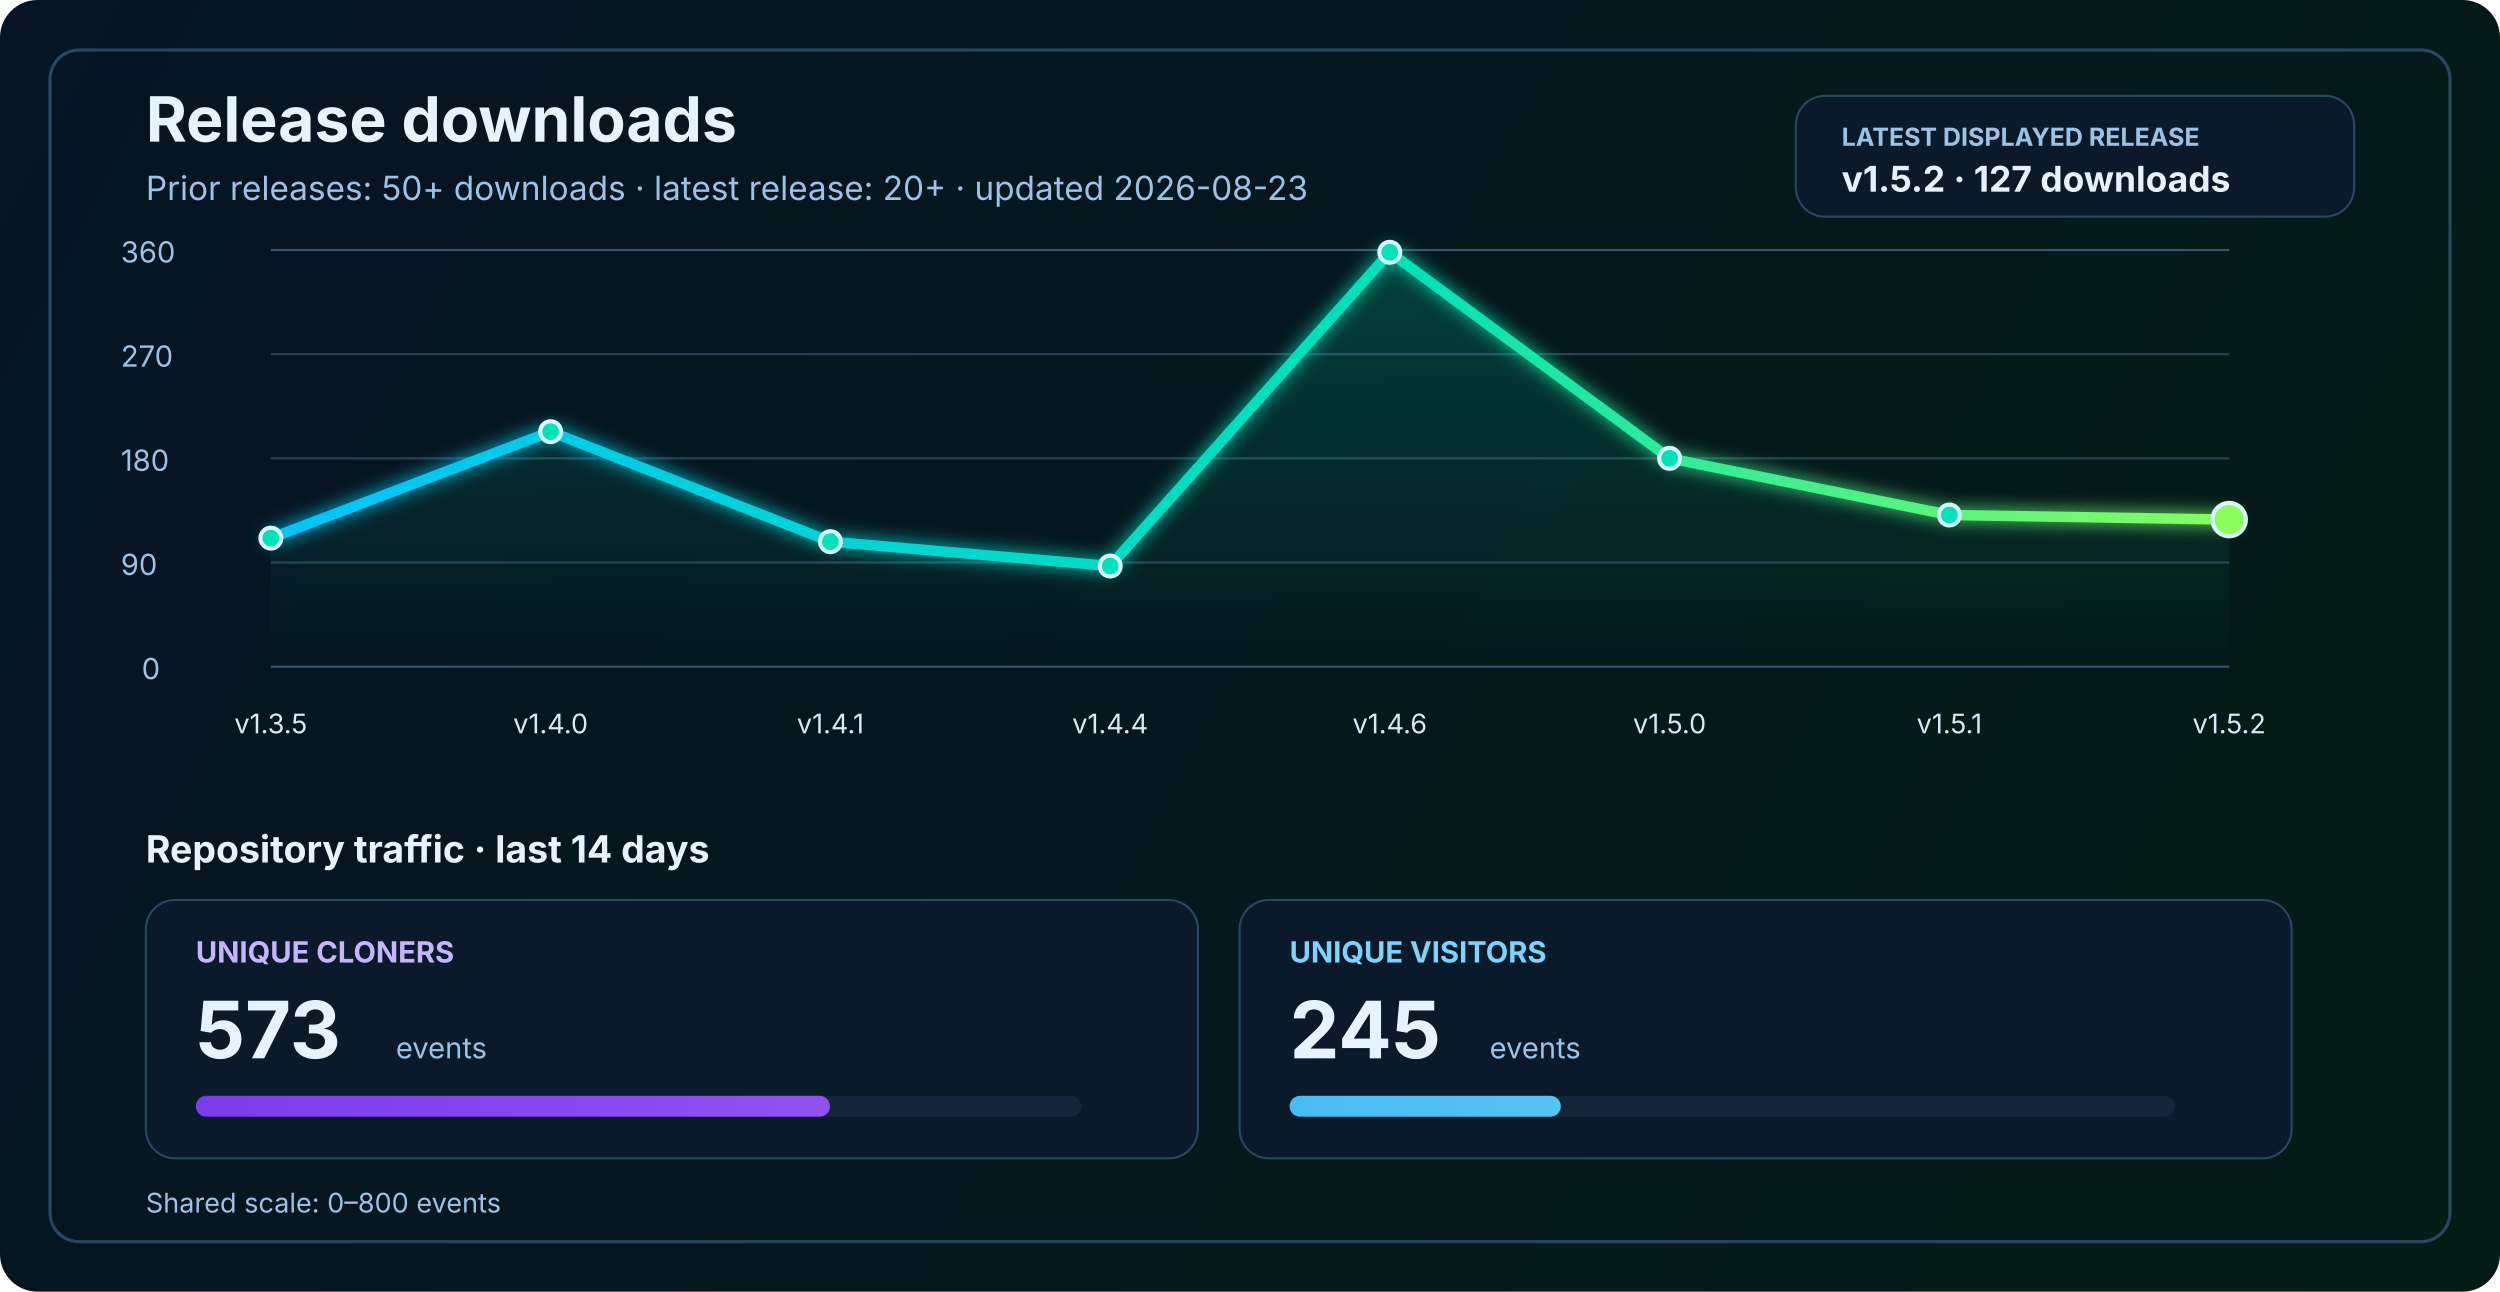
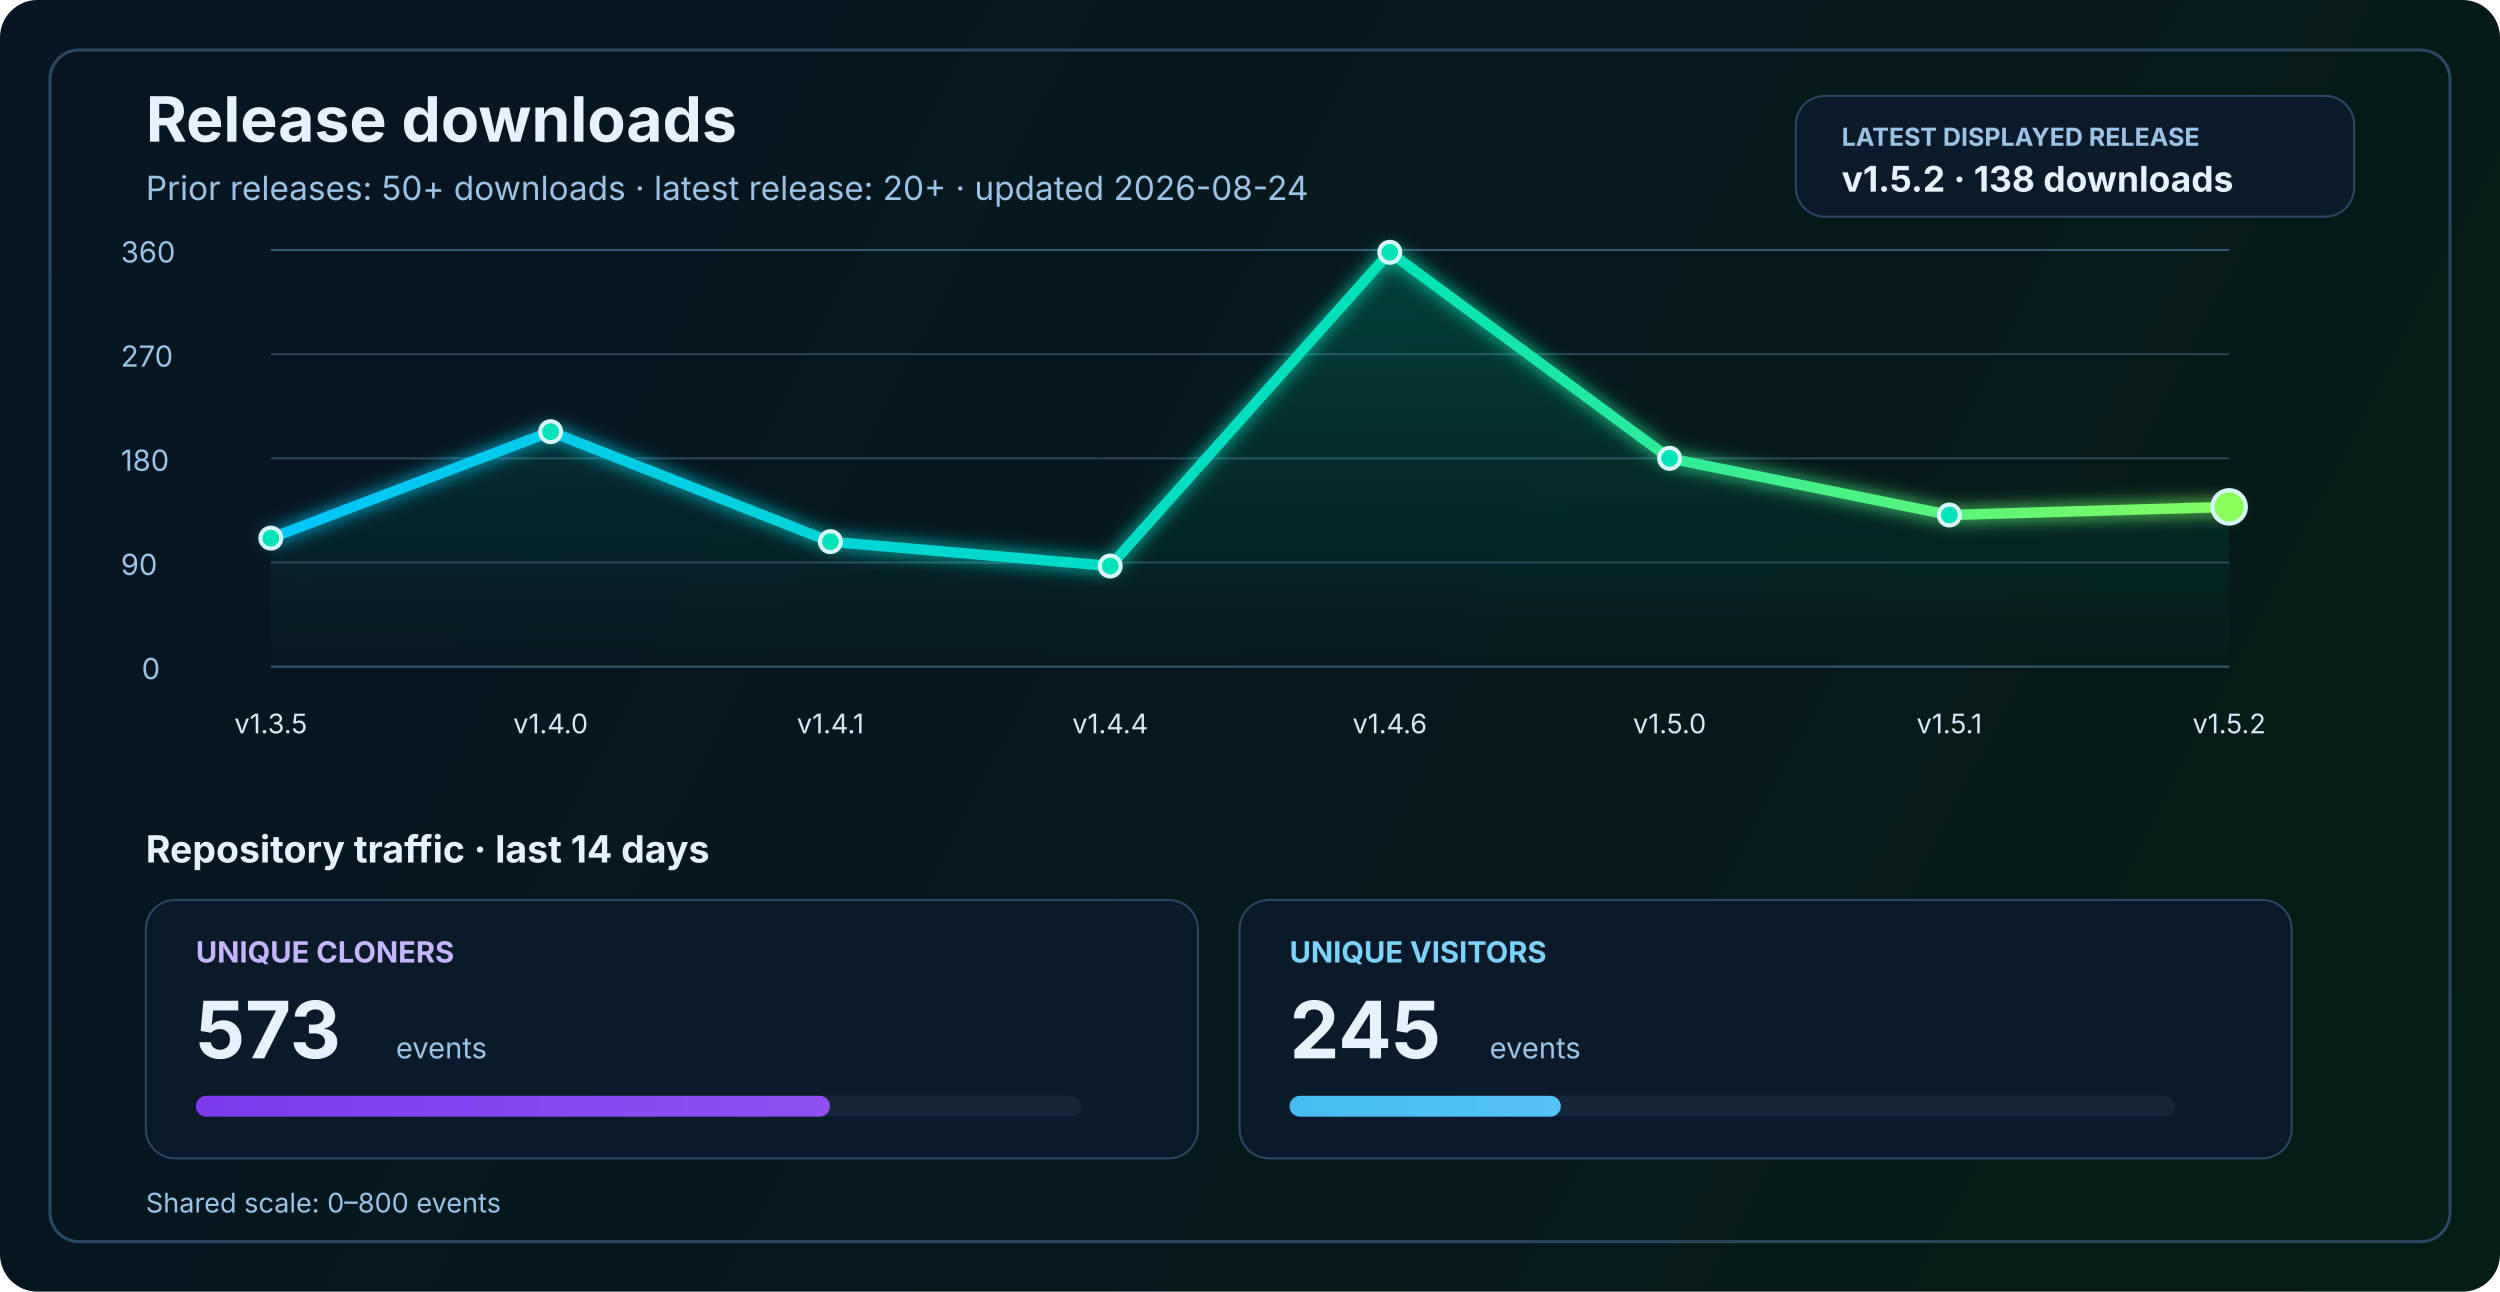
<svg xmlns="http://www.w3.org/2000/svg" width="1200" height="620" viewBox="0 0 1200 620" fill="none" role="img" aria-labelledby="title desc">
  <defs>
    <linearGradient id="bg" x1="0" y1="0" x2="1200" y2="620" gradientUnits="userSpaceOnUse">
      <stop stop-color="#061423" />
      <stop offset="1" stop-color="#041C16" />
    </linearGradient>
    <linearGradient id="line" x1="130" y1="86" x2="1070" y2="340" gradientUnits="userSpaceOnUse">
      <stop stop-color="#00C2FF" />
      <stop offset="0.55" stop-color="#00E2B8" />
      <stop offset="1" stop-color="#8CFF5A" />
    </linearGradient>
    <linearGradient id="area" x1="0" y1="120" x2="0" y2="320" gradientUnits="userSpaceOnUse">
      <stop stop-color="#00E2B8" stop-opacity="0.20" />
      <stop offset="1" stop-color="#00E2B8" stop-opacity="0" />
    </linearGradient>
    <linearGradient id="cloneFill" x1="86" y1="450" x2="1110" y2="450" gradientUnits="userSpaceOnUse">
      <stop stop-color="#7C3AED" />
      <stop offset="1" stop-color="#C084FC" />
    </linearGradient>
    <linearGradient id="viewFill" x1="86" y1="482" x2="1110" y2="482" gradientUnits="userSpaceOnUse">
      <stop stop-color="#0EA5E9" />
      <stop offset="1" stop-color="#7DD3FC" />
    </linearGradient>
    <filter id="glow" x="-50%" y="-50%" width="200%" height="200%">
      <feGaussianBlur stdDeviation="4" result="blur" />
      <feMerge>
        <feMergeNode in="blur" />
        <feMergeNode in="SourceGraphic" />
      </feMerge>
    </filter>
  </defs>
  <rect width="1200" height="620" rx="18" fill="url(#bg)" />
  <rect x="24" y="24" width="1152" height="572" rx="14" stroke="#2A4762" stroke-width="1.5" />
  <text x="70" y="68" fill="#E6F3FF" font-size="30" font-family="SF Pro Display, -apple-system, BlinkMacSystemFont, Segoe UI, sans-serif" font-weight="700">Release downloads</text>
-   <text x="70" y="96" fill="#9CC3E6" font-size="16" font-family="SF Pro Text, -apple-system, BlinkMacSystemFont, Segoe UI, sans-serif">Prior releases: 50+ downloads · latest release: 20+ · updated 2026-08-23</text>
+   <text x="70" y="96" fill="#9CC3E6" font-size="16" font-family="SF Pro Text, -apple-system, BlinkMacSystemFont, Segoe UI, sans-serif">Prior releases: 50+ downloads · latest release: 20+ · updated 2026-08-24</text>
  <rect x="862" y="46" width="268" height="58" rx="14" fill="#0A1A2B" stroke="#2A4762" stroke-width="1" />
  <text x="884" y="70" fill="#9CC3E6" font-size="12" font-family="SF Pro Text, -apple-system, BlinkMacSystemFont, Segoe UI, sans-serif" font-weight="700">LATEST DISPLAYED RELEASE</text>
-   <text x="884" y="92" fill="#E6F3FF" font-size="17" font-family="SF Pro Text, -apple-system, BlinkMacSystemFont, Segoe UI, sans-serif" font-weight="700">v1.5.2 · 127 downloads</text>
+   <text x="884" y="92" fill="#E6F3FF" font-size="17" font-family="SF Pro Text, -apple-system, BlinkMacSystemFont, Segoe UI, sans-serif" font-weight="700">v1.5.2 · 138 downloads</text>
  <line x1="130" y1="320.0" x2="1070" y2="320.0" stroke="#37566F" stroke-width="1" />
  <line x1="130" y1="270.0" x2="1070" y2="270.0" stroke="#2B4255" stroke-width="1" />
  <line x1="130" y1="220.0" x2="1070" y2="220.0" stroke="#2B4255" stroke-width="1" />
  <line x1="130" y1="170.0" x2="1070" y2="170.0" stroke="#2B4255" stroke-width="1" />
  <line x1="130" y1="120.0" x2="1070" y2="120.0" stroke="#37566F" stroke-width="1" />
  <text x="68" y="326.0" fill="#9CC3E6" font-size="14" font-family="SF Pro Text, -apple-system, BlinkMacSystemFont, Segoe UI, sans-serif">0</text>
  <text x="58" y="276.0" fill="#9CC3E6" font-size="14" font-family="SF Pro Text, -apple-system, BlinkMacSystemFont, Segoe UI, sans-serif">90</text>
  <text x="58" y="226.0" fill="#9CC3E6" font-size="14" font-family="SF Pro Text, -apple-system, BlinkMacSystemFont, Segoe UI, sans-serif">180</text>
  <text x="58" y="176.0" fill="#9CC3E6" font-size="14" font-family="SF Pro Text, -apple-system, BlinkMacSystemFont, Segoe UI, sans-serif">270</text>
  <text x="58" y="126.0" fill="#9CC3E6" font-size="14" font-family="SF Pro Text, -apple-system, BlinkMacSystemFont, Segoe UI, sans-serif">360</text>
-   <path d="M 130.0 258.3 L 264.3 207.2 L 398.6 260.0 L 532.9 271.7 L 667.1 121.1 L 801.4 220.0 L 935.7 247.2 L 1070.0 249.4 L 1070 320 L 130 320 Z" fill="url(#area)" />
-   <polyline points="130.0,258.3 264.3,207.2 398.6,260.0 532.9,271.7 667.1,121.1 801.4,220.0 935.7,247.2 1070.0,249.4" fill="none" stroke="url(#line)" stroke-width="5" stroke-linecap="round" stroke-linejoin="round" filter="url(#glow)" />
+   <path d="M 130.0 258.3 L 264.3 207.2 L 398.6 260.0 L 532.9 271.7 L 667.1 121.1 L 801.4 220.0 L 935.7 247.2 L 1070.0 243.3 L 1070 320 L 130 320 Z" fill="url(#area)" />
+   <polyline points="130.0,258.3 264.3,207.2 398.6,260.0 532.9,271.7 667.1,121.1 801.4,220.0 935.7,247.2 1070.0,243.3" fill="none" stroke="url(#line)" stroke-width="5" stroke-linecap="round" stroke-linejoin="round" filter="url(#glow)" />
  <circle cx="130.0" cy="258.3" r="5" fill="#00E2B8" stroke="#D7F7FF" stroke-width="2" />
  <circle cx="264.3" cy="207.2" r="5" fill="#00E2B8" stroke="#D7F7FF" stroke-width="2" />
  <circle cx="398.6" cy="260.0" r="5" fill="#00E2B8" stroke="#D7F7FF" stroke-width="2" />
  <circle cx="532.9" cy="271.7" r="5" fill="#00E2B8" stroke="#D7F7FF" stroke-width="2" />
  <circle cx="667.1" cy="121.1" r="5" fill="#00E2B8" stroke="#D7F7FF" stroke-width="2" />
  <circle cx="801.4" cy="220.0" r="5" fill="#00E2B8" stroke="#D7F7FF" stroke-width="2" />
  <circle cx="935.7" cy="247.2" r="5" fill="#00E2B8" stroke="#D7F7FF" stroke-width="2" />
-   <circle cx="1070.0" cy="249.4" r="8" fill="#8CFF5A" stroke="#D7F7FF" stroke-width="2" />
+   <circle cx="1070.0" cy="243.3" r="8" fill="#8CFF5A" stroke="#D7F7FF" stroke-width="2" />
  <text x="130.0" y="352" text-anchor="middle" fill="#D7E8F8" font-size="13" font-family="SF Pro Text, -apple-system, BlinkMacSystemFont, Segoe UI, sans-serif">v1.3.5</text>
  <text x="264.3" y="352" text-anchor="middle" fill="#D7E8F8" font-size="13" font-family="SF Pro Text, -apple-system, BlinkMacSystemFont, Segoe UI, sans-serif">v1.4.0</text>
  <text x="398.6" y="352" text-anchor="middle" fill="#D7E8F8" font-size="13" font-family="SF Pro Text, -apple-system, BlinkMacSystemFont, Segoe UI, sans-serif">v1.4.1</text>
  <text x="532.9" y="352" text-anchor="middle" fill="#D7E8F8" font-size="13" font-family="SF Pro Text, -apple-system, BlinkMacSystemFont, Segoe UI, sans-serif">v1.4.4</text>
  <text x="667.1" y="352" text-anchor="middle" fill="#D7E8F8" font-size="13" font-family="SF Pro Text, -apple-system, BlinkMacSystemFont, Segoe UI, sans-serif">v1.4.6</text>
  <text x="801.4" y="352" text-anchor="middle" fill="#D7E8F8" font-size="13" font-family="SF Pro Text, -apple-system, BlinkMacSystemFont, Segoe UI, sans-serif">v1.5.0</text>
  <text x="935.7" y="352" text-anchor="middle" fill="#D7E8F8" font-size="13" font-family="SF Pro Text, -apple-system, BlinkMacSystemFont, Segoe UI, sans-serif">v1.5.1</text>
  <text x="1070.0" y="352" text-anchor="middle" fill="#D7E8F8" font-size="13" font-family="SF Pro Text, -apple-system, BlinkMacSystemFont, Segoe UI, sans-serif">v1.5.2</text>
  <text x="70" y="414" fill="#E6F3FF" font-size="18" font-family="SF Pro Text, -apple-system, BlinkMacSystemFont, Segoe UI, sans-serif" font-weight="700">Repository traffic · last 14 days</text>
  <rect x="70" y="432" width="505" height="124" rx="14" fill="#0A1A2B" stroke="#2A4762" stroke-width="1" />
  <text x="94" y="462" fill="#C4B5FD" font-size="14" font-family="SF Pro Text, -apple-system, BlinkMacSystemFont, Segoe UI, sans-serif" font-weight="700">UNIQUE CLONERS</text>
  <text x="94" y="508" fill="#E6F3FF" font-size="38" font-family="SF Pro Display, -apple-system, BlinkMacSystemFont, Segoe UI, sans-serif" font-weight="700">573</text>
  <text x="190" y="508" fill="#9CC3E6" font-size="14" font-family="SF Pro Text, -apple-system, BlinkMacSystemFont, Segoe UI, sans-serif">events</text>
  <rect x="94" y="526" width="425" height="10" rx="5" fill="#15263A" />
  <rect x="94" y="526" width="304.4" height="10" rx="5" fill="url(#cloneFill)" />
  <rect x="595" y="432" width="505" height="124" rx="14" fill="#0A1A2B" stroke="#2A4762" stroke-width="1" />
  <text x="619" y="462" fill="#7DD3FC" font-size="14" font-family="SF Pro Text, -apple-system, BlinkMacSystemFont, Segoe UI, sans-serif" font-weight="700">UNIQUE VISITORS</text>
  <text x="619" y="508" fill="#E6F3FF" font-size="38" font-family="SF Pro Display, -apple-system, BlinkMacSystemFont, Segoe UI, sans-serif" font-weight="700">245</text>
  <text x="715" y="508" fill="#9CC3E6" font-size="14" font-family="SF Pro Text, -apple-system, BlinkMacSystemFont, Segoe UI, sans-serif">events</text>
  <rect x="619" y="526" width="425" height="10" rx="5" fill="#15263A" />
  <rect x="619" y="526" width="130.2" height="10" rx="5" fill="url(#viewFill)" />
  <text x="70" y="582" fill="#9CC3E6" font-size="13" font-family="SF Pro Text, -apple-system, BlinkMacSystemFont, Segoe UI, sans-serif">Shared scale: 0–800 events</text>
</svg>
